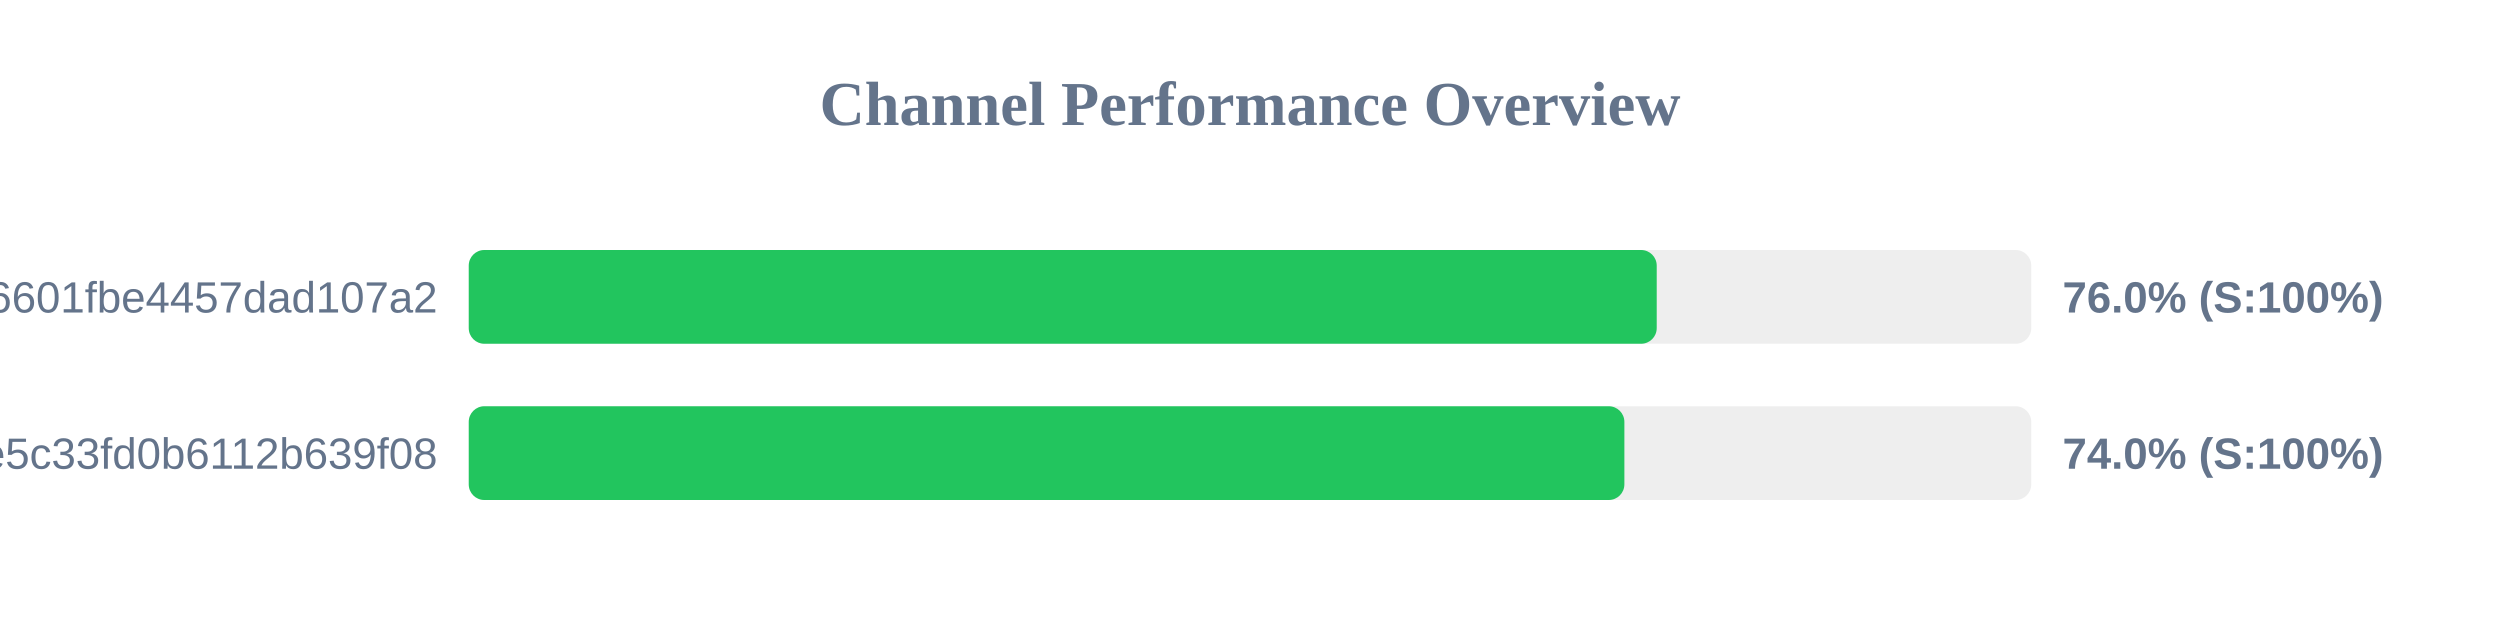
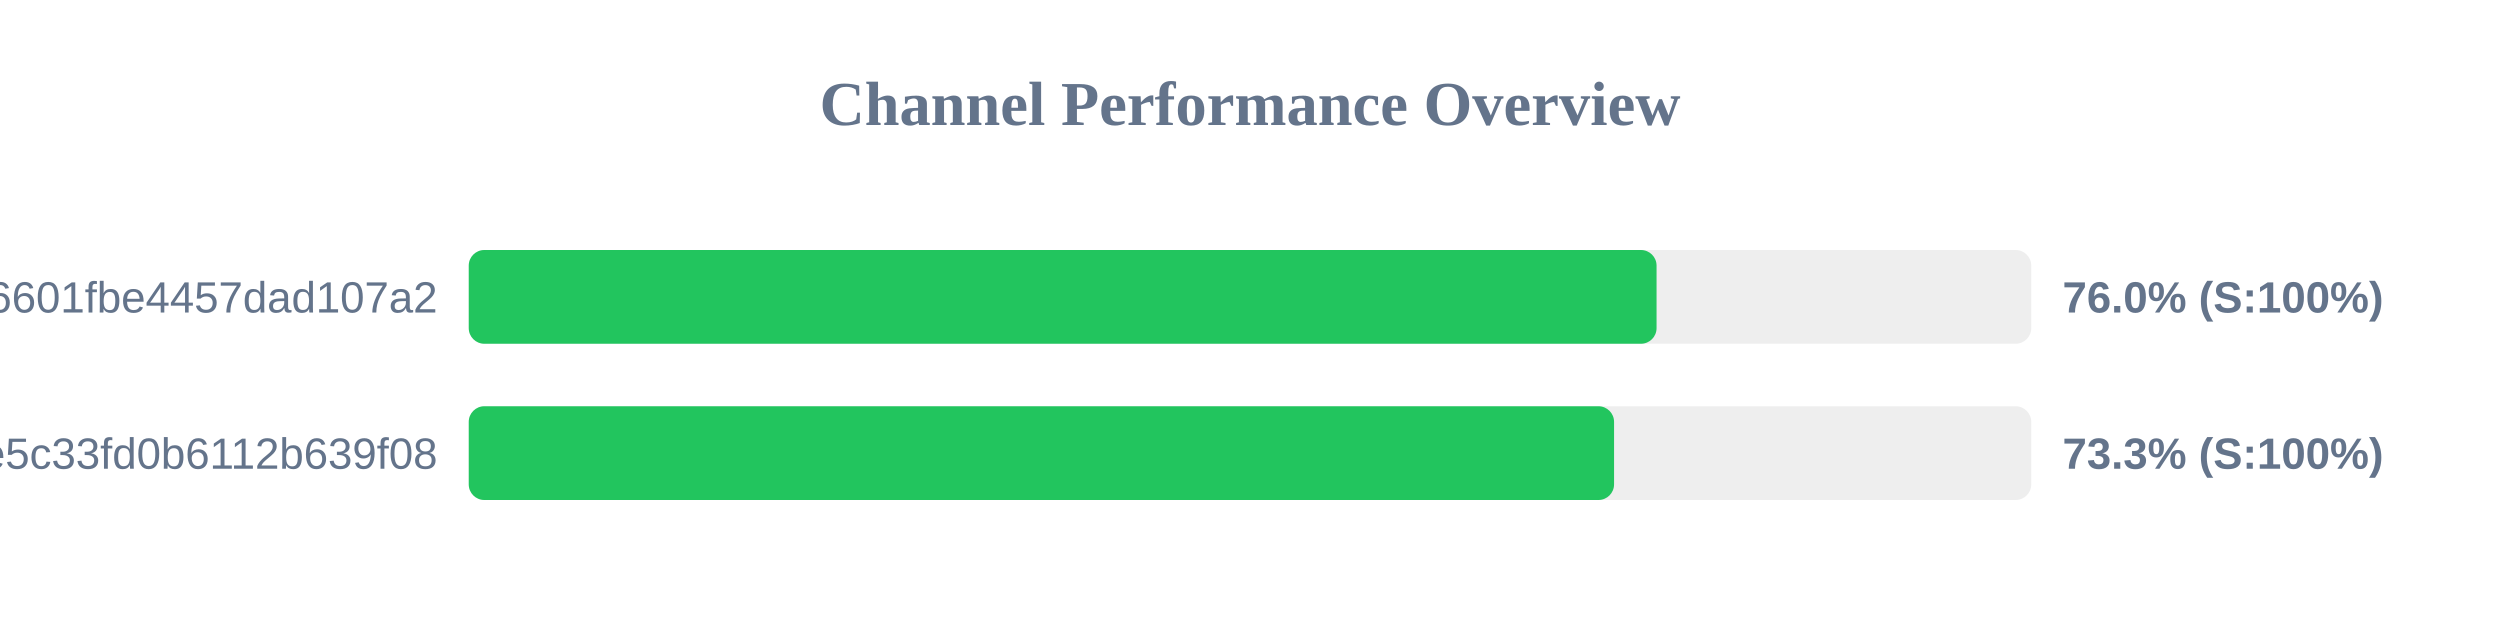
<svg xmlns="http://www.w3.org/2000/svg" width="800" height="200" version="1.1">
  <style>
        .row { font: 14px Arial; fill: #64748b; }
        .score { font: bold 14px Arial; fill: #64748b; }
    </style>
  <text x="400" y="40" text-anchor="middle" font-size="20px" font-weight="bold" fill="#64748b">Channel Performance Overview</text>
  <rect x="150" y="80" width="500" height="30" fill="#eee" rx="5" />
-   <rect x="150" y="80" width="380.15" height="30" fill="#22c55e" rx="5" />
+   <rect x="150" y="80" width="380.1" height="30" fill="#22c55e" rx="5" />
  <text x="140" y="100" text-anchor="end" class="row">6ca22ad3b96aa6601fbe4457dad107a2</text>
  <text x="660" y="100" text-anchor="start" class="score">76.0% (S:100%)</text>
  <rect x="150" y="130" width="500" height="30" fill="#eee" rx="5" />
-   <rect x="150" y="130" width="369.8" height="30" fill="#22c55e" rx="5" />
+   <rect x="150" y="130" width="366.5" height="30" fill="#22c55e" rx="5" />
  <text x="140" y="150" text-anchor="end" class="row">56c52d37015ce5c33fd0b6112b639f08</text>
-   <text x="660" y="150" text-anchor="start" class="score">74.0% (S:100%)</text>
+   <text x="660" y="150" text-anchor="start" class="score">73.3% (S:100%)</text>
</svg>
